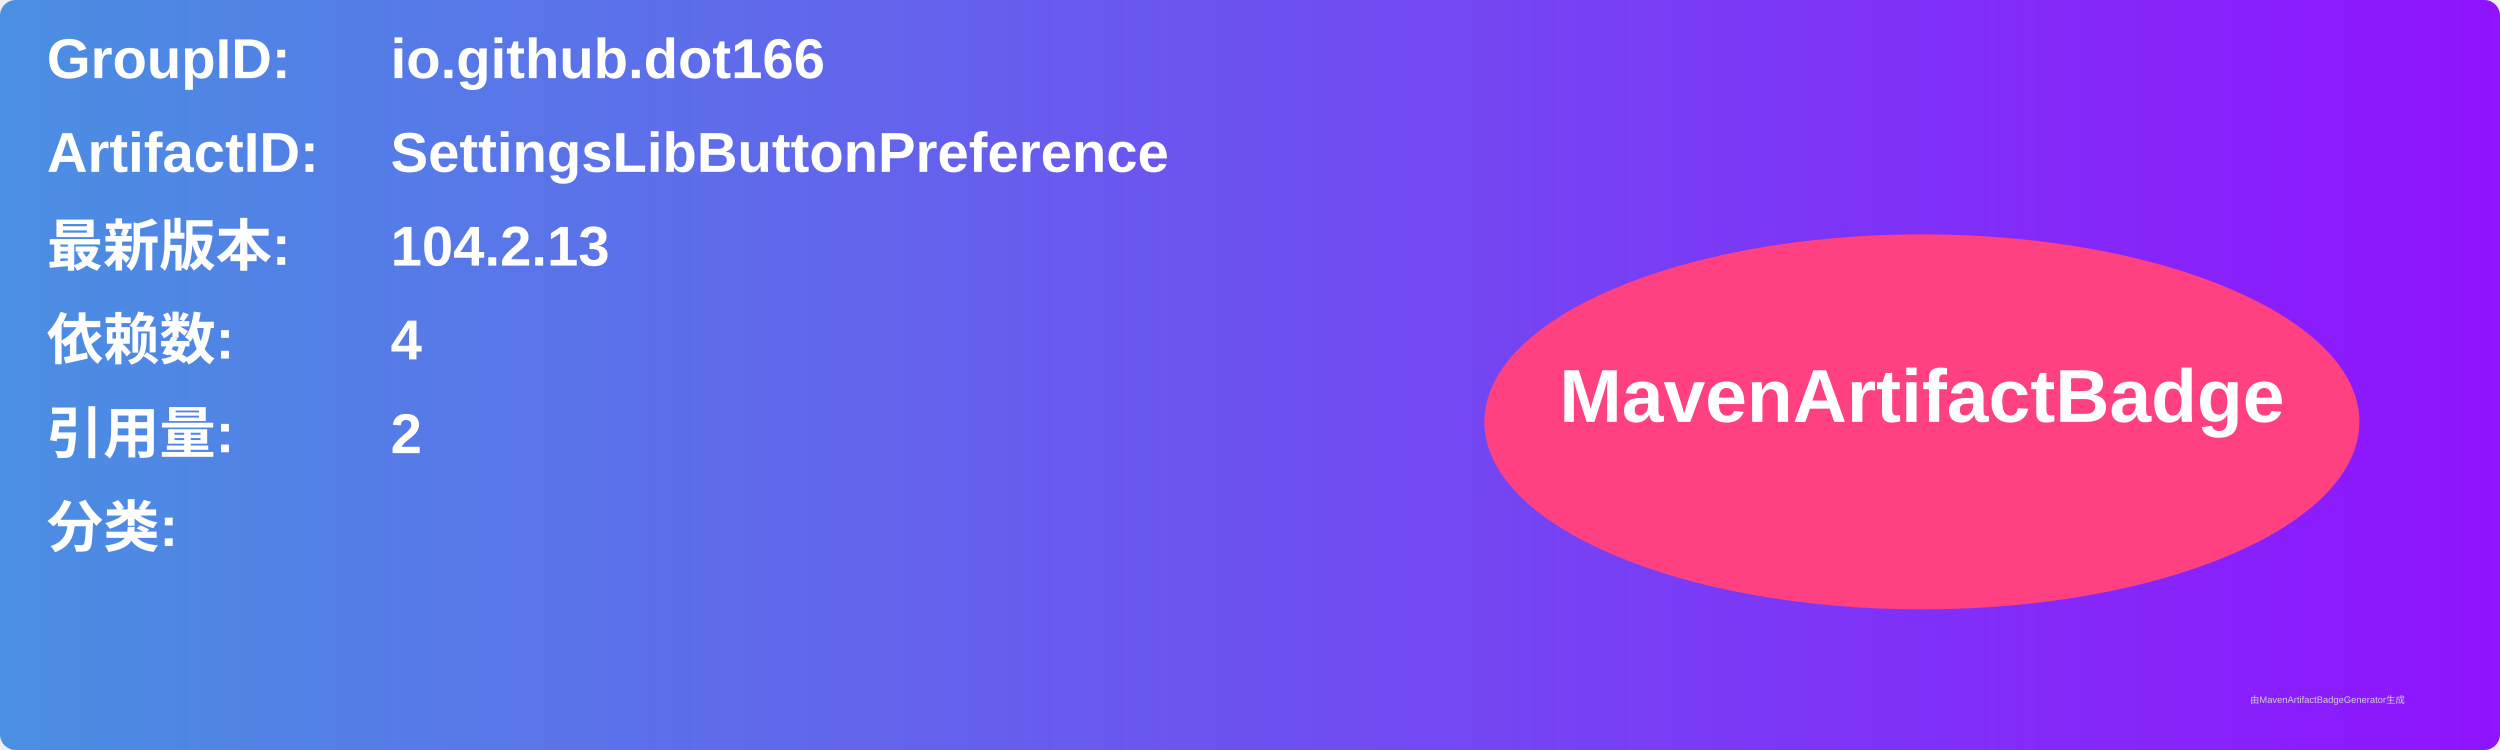
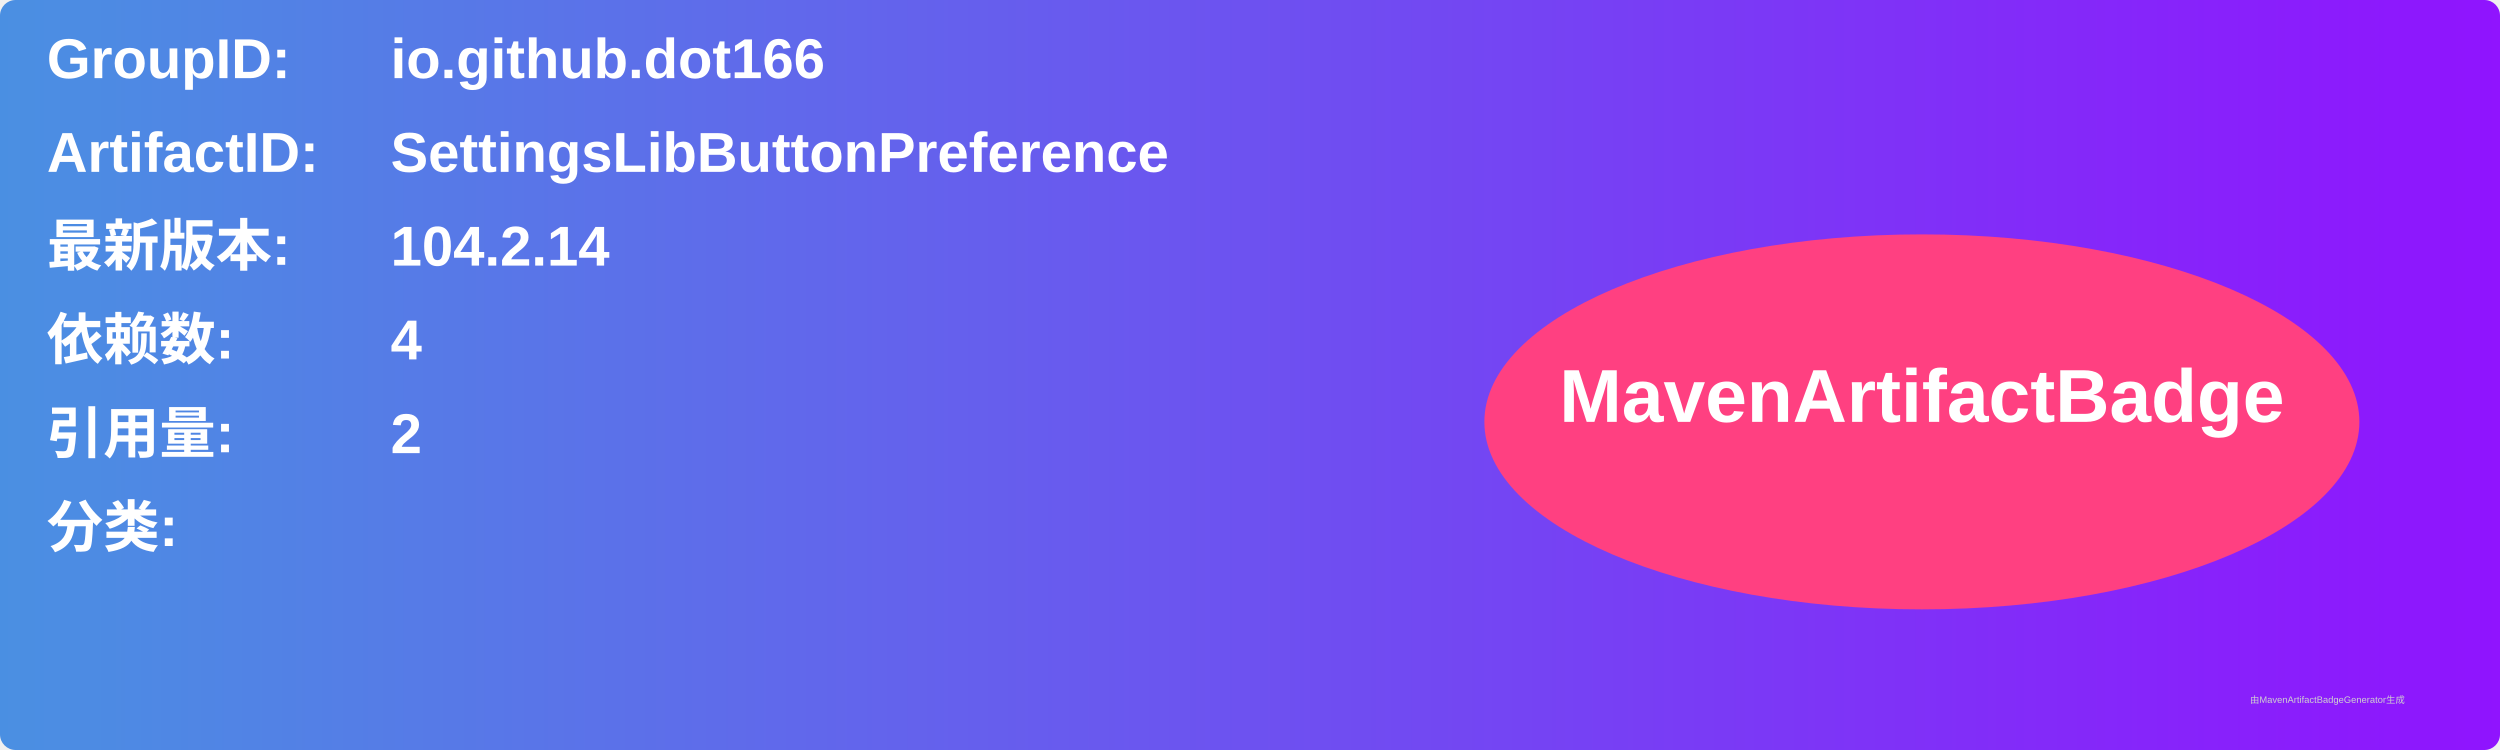
<svg xmlns="http://www.w3.org/2000/svg" width="800" height="240" viewBox="0 0 800 240">
  <linearGradient id="grad" x1="0%" y1="0%" x2="100%" y2="0%">
    <stop offset="0%" stop-color="#4a90e2" />
    <stop offset="100%" stop-color="#9013fe" />
  </linearGradient>
  <rect width="100%" height="100%" rx="5" ry="5" fill="url(#grad)" />
  <g transform="translate(15, 15)">
    <text x="0" y="10" font-family="Arial" font-size="18" fill="white" font-weight="bold" width="260">GroupID:</text>
    <text x="110" y="10" font-family="Arial" font-size="18" fill="white" font-weight="bold" width="460">io.github.dot166</text>
    <text x="0" y="40" font-family="Arial" font-size="18" fill="white" font-weight="bold" width="260">ArtifactID:</text>
    <text x="110" y="40" font-family="Arial" font-size="18" fill="white" font-weight="bold" width="460">SettingsLibButtonPreference</text>
    <text x="0" y="70" font-family="Arial" font-size="18" fill="white" font-weight="bold">最新版本:</text>
    <text x="110" y="70" font-family="Arial" font-size="18" fill="white" font-weight="bold">
-       <tspan font-weight="bold">104.2.13</tspan>
+       <tspan font-weight="bold">104.2.14</tspan>
    </text>
    <text x="0" y="100" font-family="Arial" font-size="18" fill="white" font-weight="bold">依赖数: </text>
    <text x="110" y="100" font-family="Arial" font-size="18" fill="white">
      <tspan font-weight="bold">4</tspan>
    </text>
    <text x="0" y="130" font-family="Arial" font-size="18" fill="white" font-weight="bold">引用量: </text>
    <text x="110" y="130" font-family="Arial" font-size="18" fill="white">
      <tspan font-weight="bold">2</tspan>
    </text>
    <text x="0" y="160" font-family="Arial" font-size="18" fill="white" font-weight="bold">分类:</text>
    <text x="10" y="190" font-family="Arial" font-size="10" fill="white">
      <tspan font-weight="bold" />
    </text>
    <ellipse cx="600" cy="120" rx="140" ry="60" fill="#ff4081" />
    <text x="600" y="120" text-anchor="middle" font-family="Arial" font-size="24" fill="white" font-weight="bold">MavenArtifactBadge</text>
  </g>
  <text x="720" y="225" font-family="Arial" font-size="3" fill="#d0d0d0">由MavenArtifactBadgeGenerator生成</text>
</svg>
